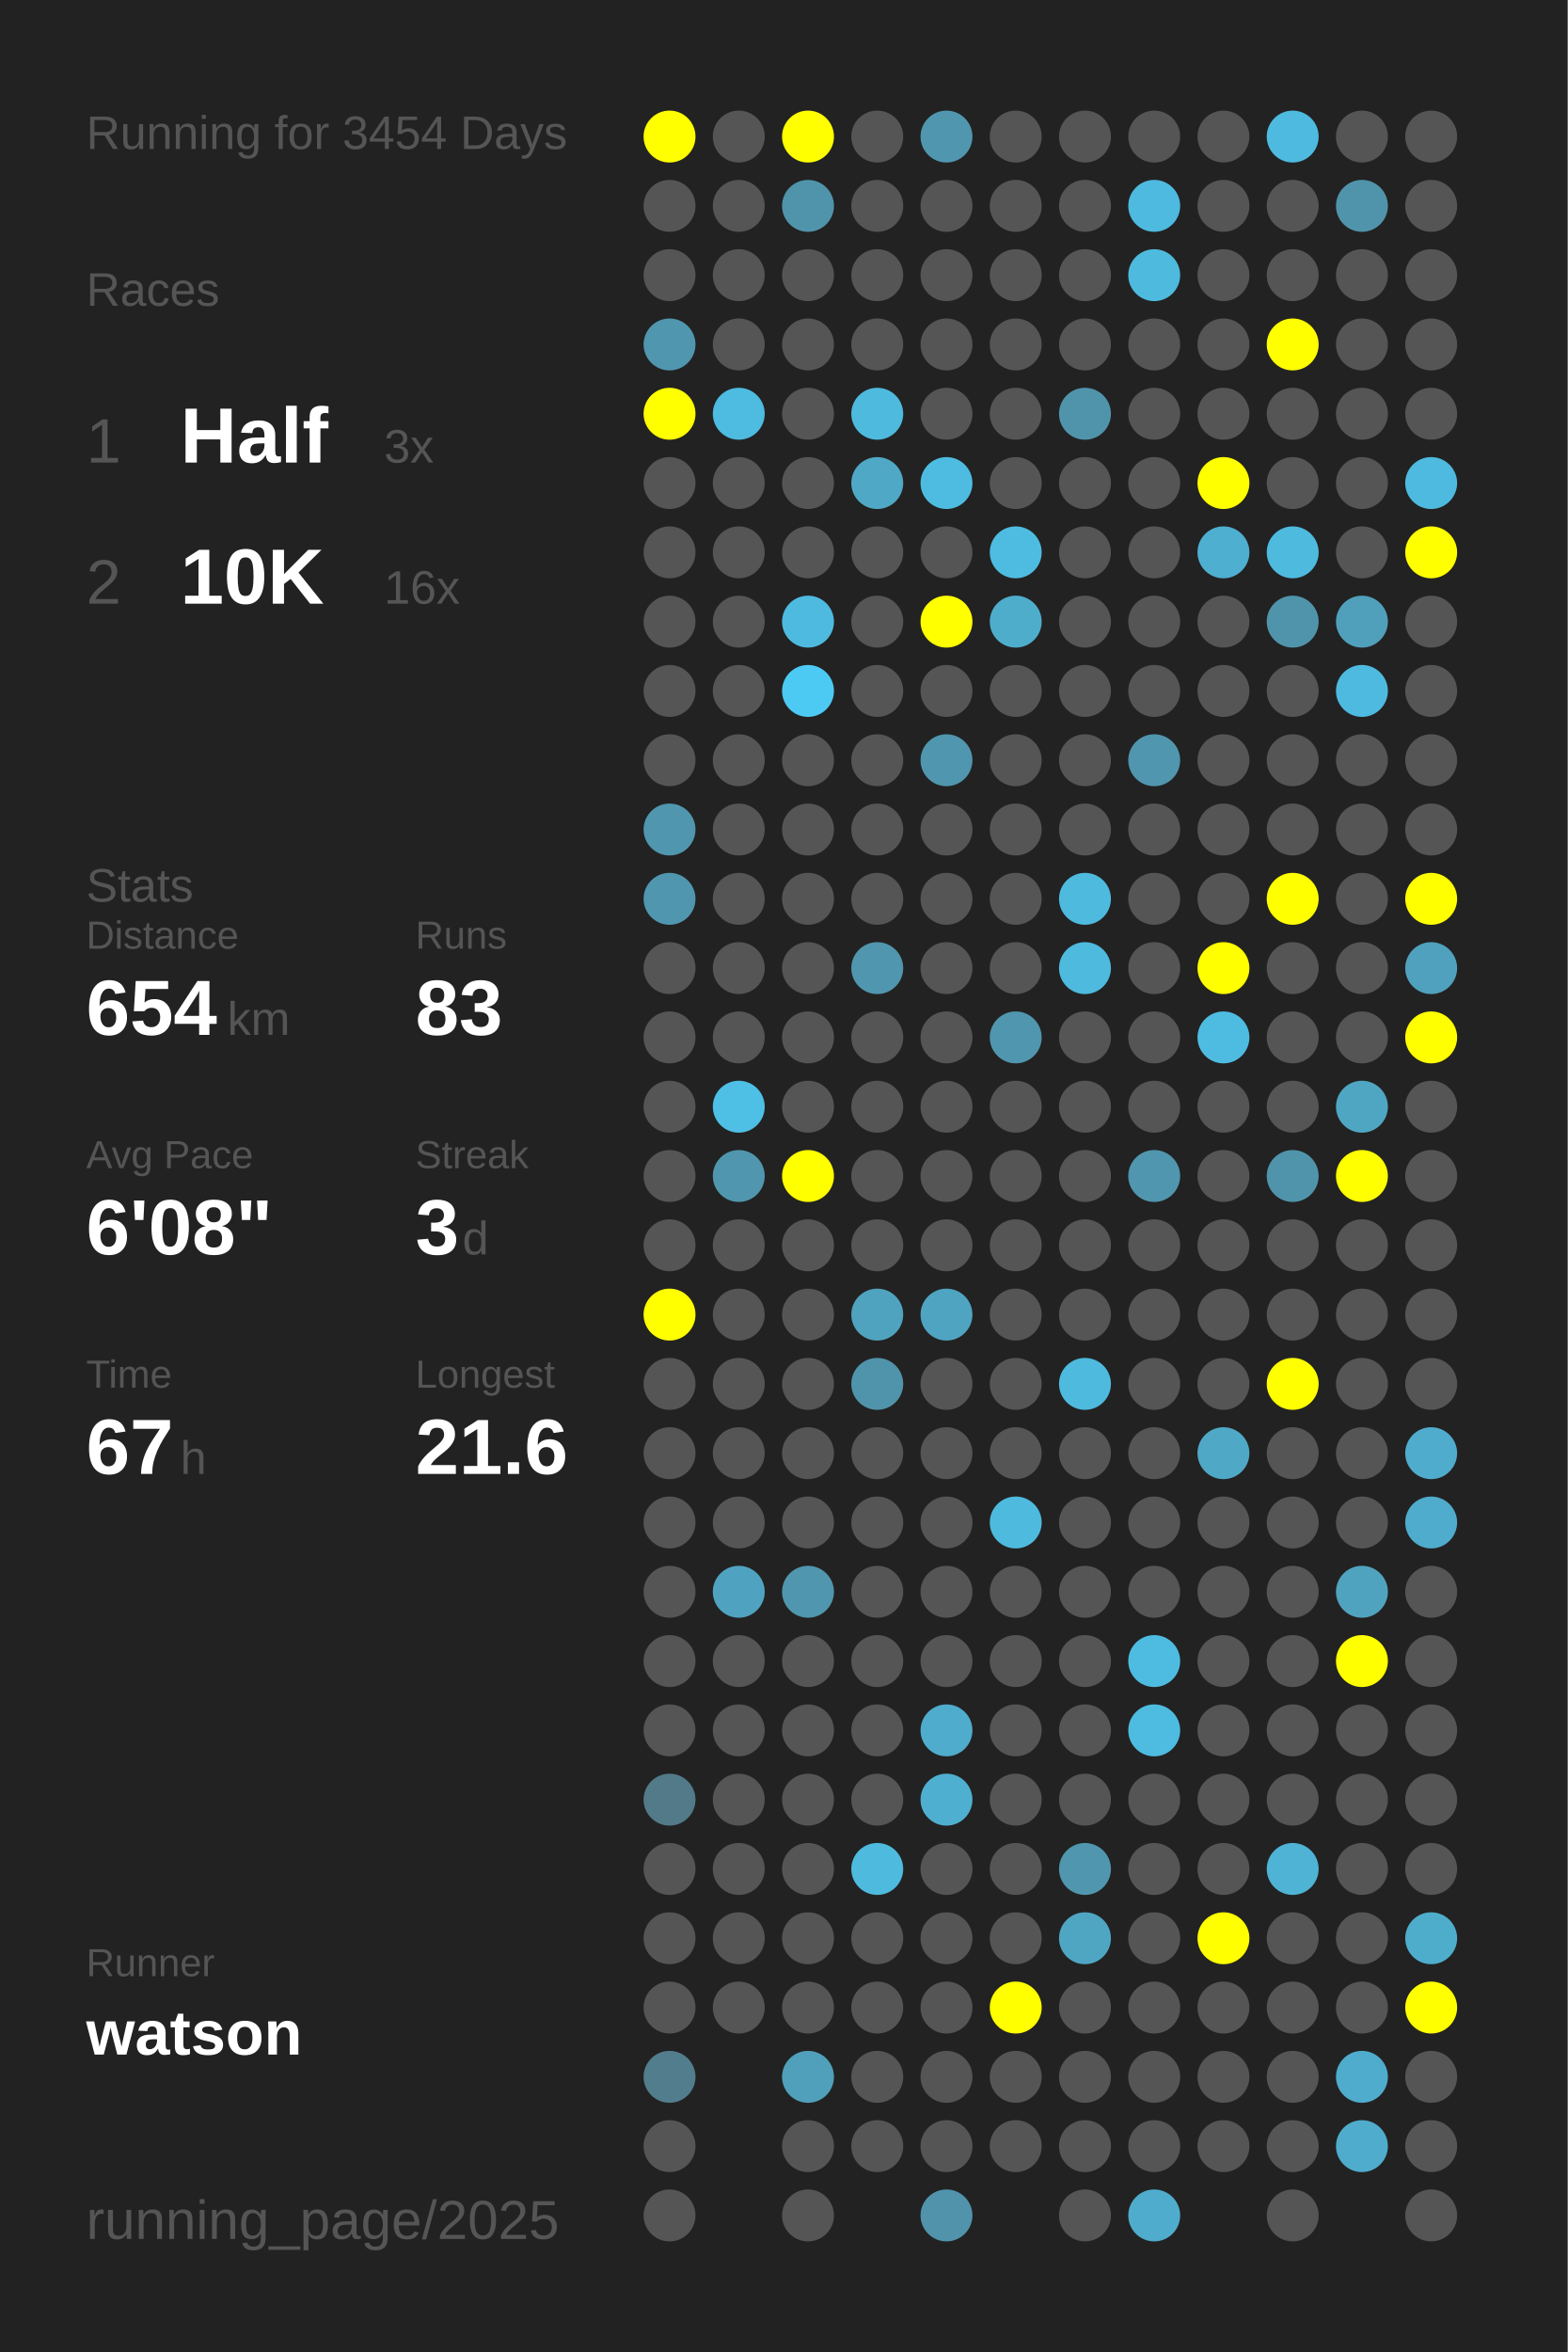
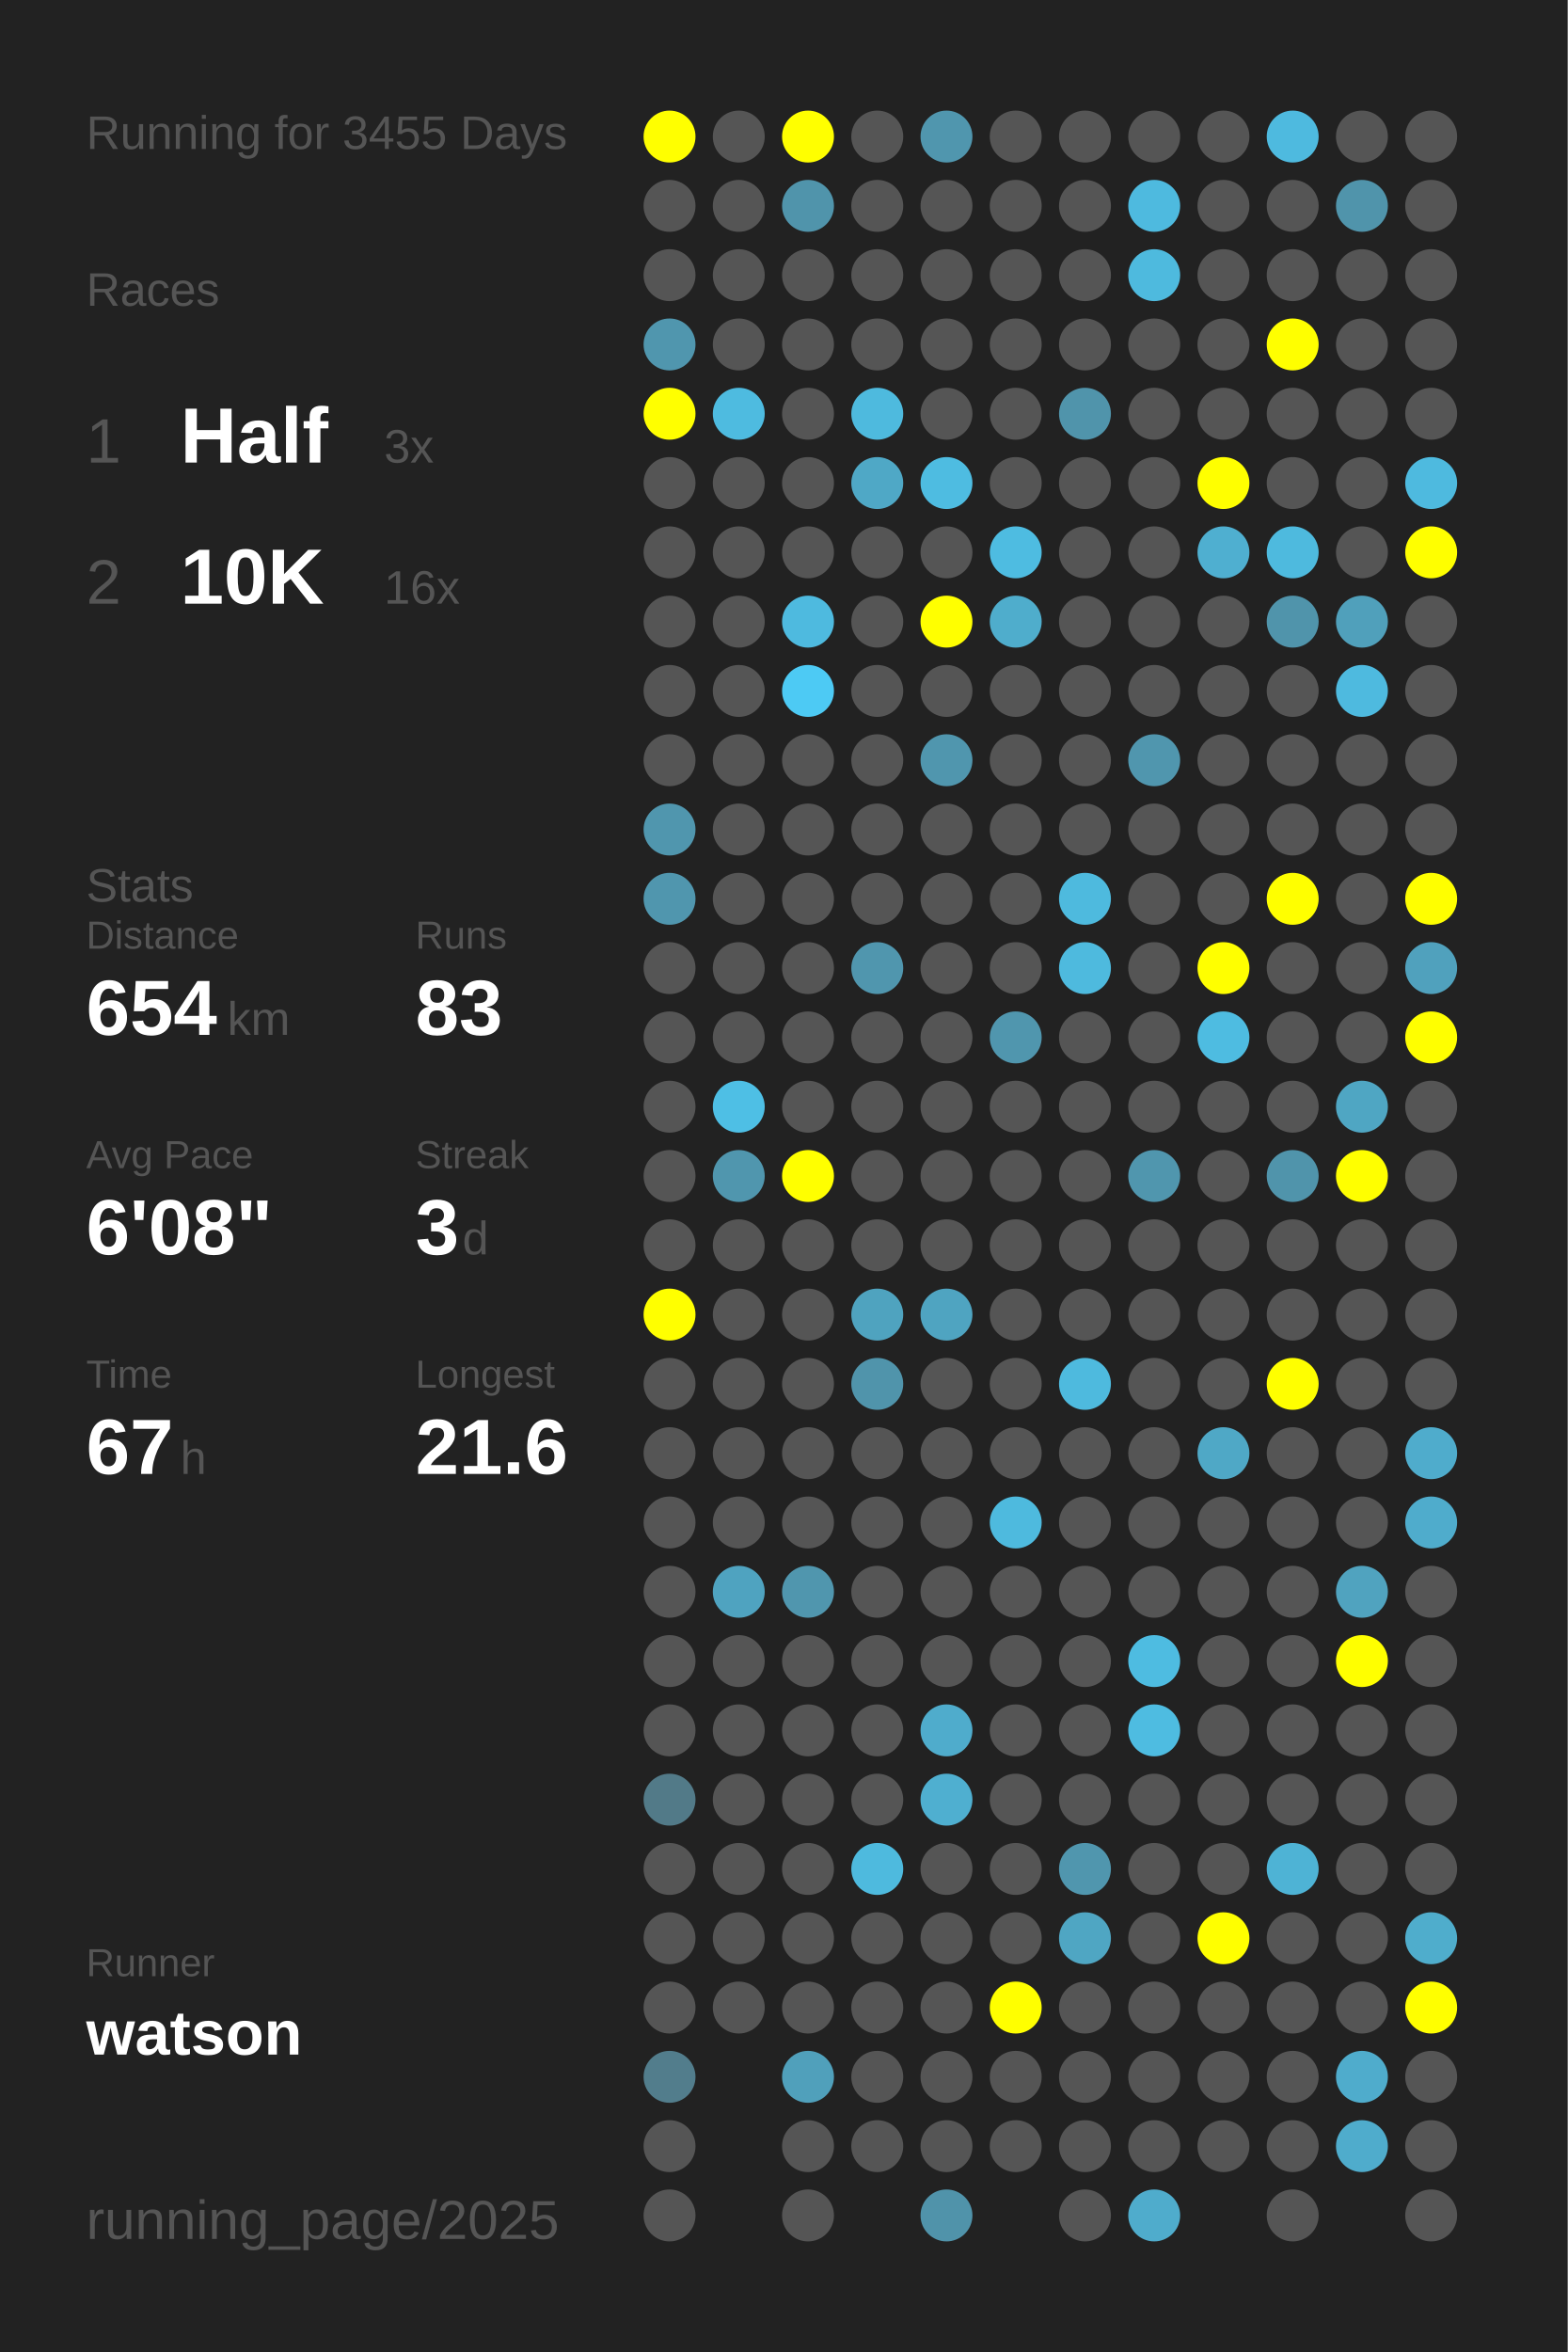
<svg xmlns="http://www.w3.org/2000/svg" baseProfile="full" height="300mm" version="1.1" viewBox="0,0,200,300" width="200mm">
  <defs />
  <rect fill="#222222" height="300" width="200" x="0" y="0" />
-   <text fill="#555555" style="font-size:6px; font-family:Arial;" x="11" y="19">Running for 3454 Days</text>
+   <text fill="#555555" style="font-size:6px; font-family:Arial;" x="11" y="19">Running for 3455 Days</text>
  <text fill="#555555" style="font-size:6px; font-family:Arial;" x="11" y="39">Races</text>
  <text fill="#555555" style="font-size:8px; font-family:Arial;" x="11" y="59">1</text>
  <text fill="#FFFFFF" style="font-size:10px; font-family:Arial; font-weight:bold;" x="23" y="59">Half</text>
  <text fill="#555555" style="font-size:6px; font-family:Arial;" x="49" y="59">3x</text>
  <text fill="#555555" style="font-size:8px; font-family:Arial;" x="11" y="77">2</text>
  <text fill="#FFFFFF" style="font-size:10px; font-family:Arial; font-weight:bold;" x="23" y="77">10K</text>
  <text fill="#555555" style="font-size:6px; font-family:Arial;" x="49" y="77">16x</text>
  <text fill="#555555" style="font-size:6px; font-family:Arial;" x="11" y="115">Stats</text>
  <text fill="#555555" style="font-size:5px; font-family:Arial;" x="11" y="121">Distance</text>
  <text fill="#FFFFFF" style="font-size:10px; font-family:Arial; font-weight:bold;" x="11" y="132">654</text>
  <text fill="#555555" style="font-size:6px; font-family:Arial;" x="29" y="132">km</text>
  <text fill="#555555" style="font-size:5px; font-family:Arial;" x="53" y="121">Runs</text>
  <text fill="#FFFFFF" style="font-size:10px; font-family:Arial; font-weight:bold;" x="53" y="132">83</text>
  <text fill="#555555" style="font-size:5px; font-family:Arial;" x="11" y="149">Avg Pace</text>
  <text fill="#FFFFFF" style="font-size:10px; font-family:Arial; font-weight:bold;" x="11" y="160">6'08"</text>
  <text fill="#555555" style="font-size:5px; font-family:Arial;" x="53" y="149">Streak</text>
  <text fill="#FFFFFF" style="font-size:10px; font-family:Arial; font-weight:bold;" x="53" y="160">3</text>
  <text fill="#555555" style="font-size:6px; font-family:Arial;" x="59" y="160">d</text>
  <text fill="#555555" style="font-size:5px; font-family:Arial;" x="11" y="177">Time</text>
  <text fill="#FFFFFF" style="font-size:10px; font-family:Arial; font-weight:bold;" x="11" y="188">67</text>
  <text fill="#555555" style="font-size:6px; font-family:Arial;" x="23" y="188">h</text>
  <text fill="#555555" style="font-size:5px; font-family:Arial;" x="53" y="177">Longest</text>
  <text fill="#FFFFFF" style="font-size:10px; font-family:Arial; font-weight:bold;" x="53" y="188">21.6</text>
  <text fill="#555555" style="font-size:5px; font-family:Arial;" x="11" y="252.065">Runner</text>
  <text fill="#FFFFFF" style="font-size:8px; font-family:Arial; font-weight:bold;" x="11" y="262.065">watson</text>
  <text fill="#555555" style="font-size:7px; font-family:Arial;" x="11" y="285.581">running_page/2025</text>
  <circle cx="85.417" cy="17.419" fill="#FFFF00" r="3.312" />
  <circle cx="85.417" cy="26.258" fill="#555555" r="3.312" />
  <circle cx="85.417" cy="35.097" fill="#555555" r="3.312" />
  <circle cx="85.417" cy="43.935" fill="#5096ae" r="3.312" />
  <circle cx="85.417" cy="52.774" fill="#FFFF00" r="3.312" />
  <circle cx="85.417" cy="61.613" fill="#555555" r="3.312" />
  <circle cx="85.417" cy="70.452" fill="#555555" r="3.312" />
  <circle cx="85.417" cy="79.29" fill="#555555" r="3.312" />
  <circle cx="85.417" cy="88.129" fill="#555555" r="3.312" />
  <circle cx="85.417" cy="96.968" fill="#555555" r="3.312" />
  <circle cx="85.417" cy="105.806" fill="#5096ae" r="3.312" />
  <circle cx="85.417" cy="114.645" fill="#5096ae" r="3.312" />
  <circle cx="85.417" cy="123.484" fill="#555555" r="3.312" />
  <circle cx="85.417" cy="132.323" fill="#555555" r="3.312" />
  <circle cx="85.417" cy="141.161" fill="#555555" r="3.312" />
  <circle cx="85.417" cy="150" fill="#555555" r="3.312" />
  <circle cx="85.417" cy="158.839" fill="#555555" r="3.312" />
  <circle cx="85.417" cy="167.677" fill="#FFFF00" r="3.312" />
  <circle cx="85.417" cy="176.516" fill="#555555" r="3.312" />
  <circle cx="85.417" cy="185.355" fill="#555555" r="3.312" />
  <circle cx="85.417" cy="194.194" fill="#555555" r="3.312" />
  <circle cx="85.417" cy="203.032" fill="#555555" r="3.312" />
  <circle cx="85.417" cy="211.871" fill="#555555" r="3.312" />
  <circle cx="85.417" cy="220.71" fill="#555555" r="3.312" />
  <circle cx="85.417" cy="229.548" fill="#527a88" r="3.312" />
  <circle cx="85.417" cy="238.387" fill="#555555" r="3.312" />
  <circle cx="85.417" cy="247.226" fill="#555555" r="3.312" />
  <circle cx="85.417" cy="256.065" fill="#555555" r="3.312" />
  <circle cx="85.417" cy="264.903" fill="#527d8c" r="3.312" />
  <circle cx="85.417" cy="273.742" fill="#555555" r="3.312" />
  <circle cx="85.417" cy="282.581" fill="#555555" r="3.312" />
  <circle cx="94.25" cy="17.419" fill="#555555" r="3.312" />
  <circle cx="94.25" cy="26.258" fill="#555555" r="3.312" />
  <circle cx="94.25" cy="35.097" fill="#555555" r="3.312" />
  <circle cx="94.25" cy="43.935" fill="#555555" r="3.312" />
  <circle cx="94.25" cy="52.774" fill="#4ebbe0" r="3.312" />
  <circle cx="94.25" cy="61.613" fill="#555555" r="3.312" />
  <circle cx="94.25" cy="70.452" fill="#555555" r="3.312" />
  <circle cx="94.25" cy="79.29" fill="#555555" r="3.312" />
  <circle cx="94.25" cy="88.129" fill="#555555" r="3.312" />
  <circle cx="94.25" cy="96.968" fill="#555555" r="3.312" />
  <circle cx="94.25" cy="105.806" fill="#555555" r="3.312" />
  <circle cx="94.25" cy="114.645" fill="#555555" r="3.312" />
  <circle cx="94.25" cy="123.484" fill="#555555" r="3.312" />
  <circle cx="94.25" cy="132.323" fill="#555555" r="3.312" />
  <circle cx="94.25" cy="141.161" fill="#4ebfe5" r="3.312" />
  <circle cx="94.25" cy="150" fill="#5096ae" r="3.312" />
  <circle cx="94.25" cy="158.839" fill="#555555" r="3.312" />
  <circle cx="94.25" cy="167.677" fill="#555555" r="3.312" />
  <circle cx="94.25" cy="176.516" fill="#555555" r="3.312" />
  <circle cx="94.25" cy="185.355" fill="#555555" r="3.312" />
  <circle cx="94.25" cy="194.194" fill="#555555" r="3.312" />
  <circle cx="94.25" cy="203.032" fill="#4fa3c0" r="3.312" />
  <circle cx="94.25" cy="211.871" fill="#555555" r="3.312" />
  <circle cx="94.25" cy="220.71" fill="#555555" r="3.312" />
  <circle cx="94.25" cy="229.548" fill="#555555" r="3.312" />
  <circle cx="94.25" cy="238.387" fill="#555555" r="3.312" />
  <circle cx="94.25" cy="247.226" fill="#555555" r="3.312" />
  <circle cx="94.25" cy="256.065" fill="#555555" r="3.312" />
  <circle cx="103.083" cy="17.419" fill="#FFFF00" r="3.312" />
  <circle cx="103.083" cy="26.258" fill="#5094ab" r="3.312" />
  <circle cx="103.083" cy="35.097" fill="#555555" r="3.312" />
  <circle cx="103.083" cy="43.935" fill="#555555" r="3.312" />
  <circle cx="103.083" cy="52.774" fill="#555555" r="3.312" />
  <circle cx="103.083" cy="61.613" fill="#555555" r="3.312" />
  <circle cx="103.083" cy="70.452" fill="#555555" r="3.312" />
  <circle cx="103.083" cy="79.29" fill="#4ebadf" r="3.312" />
  <circle cx="103.083" cy="88.129" fill="#4dcaf4" r="3.312" />
  <circle cx="103.083" cy="96.968" fill="#555555" r="3.312" />
  <circle cx="103.083" cy="105.806" fill="#555555" r="3.312" />
  <circle cx="103.083" cy="114.645" fill="#555555" r="3.312" />
  <circle cx="103.083" cy="123.484" fill="#555555" r="3.312" />
  <circle cx="103.083" cy="132.323" fill="#555555" r="3.312" />
  <circle cx="103.083" cy="141.161" fill="#555555" r="3.312" />
  <circle cx="103.083" cy="150" fill="#FFFF00" r="3.312" />
  <circle cx="103.083" cy="158.839" fill="#555555" r="3.312" />
  <circle cx="103.083" cy="167.677" fill="#555555" r="3.312" />
  <circle cx="103.083" cy="176.516" fill="#555555" r="3.312" />
  <circle cx="103.083" cy="185.355" fill="#555555" r="3.312" />
  <circle cx="103.083" cy="194.194" fill="#555555" r="3.312" />
  <circle cx="103.083" cy="203.032" fill="#5096ae" r="3.312" />
  <circle cx="103.083" cy="211.871" fill="#555555" r="3.312" />
  <circle cx="103.083" cy="220.71" fill="#555555" r="3.312" />
  <circle cx="103.083" cy="229.548" fill="#555555" r="3.312" />
  <circle cx="103.083" cy="238.387" fill="#555555" r="3.312" />
  <circle cx="103.083" cy="247.226" fill="#555555" r="3.312" />
  <circle cx="103.083" cy="256.065" fill="#555555" r="3.312" />
  <circle cx="103.083" cy="264.903" fill="#50a0bb" r="3.312" />
  <circle cx="103.083" cy="273.742" fill="#555555" r="3.312" />
  <circle cx="103.083" cy="282.581" fill="#555555" r="3.312" />
  <circle cx="111.917" cy="17.419" fill="#555555" r="3.312" />
  <circle cx="111.917" cy="26.258" fill="#555555" r="3.312" />
  <circle cx="111.917" cy="35.097" fill="#555555" r="3.312" />
  <circle cx="111.917" cy="43.935" fill="#555555" r="3.312" />
  <circle cx="111.917" cy="52.774" fill="#4ebade" r="3.312" />
  <circle cx="111.917" cy="61.613" fill="#4fa8c6" r="3.312" />
  <circle cx="111.917" cy="70.452" fill="#555555" r="3.312" />
  <circle cx="111.917" cy="79.29" fill="#555555" r="3.312" />
  <circle cx="111.917" cy="88.129" fill="#555555" r="3.312" />
  <circle cx="111.917" cy="96.968" fill="#555555" r="3.312" />
  <circle cx="111.917" cy="105.806" fill="#555555" r="3.312" />
  <circle cx="111.917" cy="114.645" fill="#555555" r="3.312" />
  <circle cx="111.917" cy="123.484" fill="#5096ae" r="3.312" />
  <circle cx="111.917" cy="132.323" fill="#555555" r="3.312" />
  <circle cx="111.917" cy="141.161" fill="#555555" r="3.312" />
  <circle cx="111.917" cy="150" fill="#555555" r="3.312" />
  <circle cx="111.917" cy="158.839" fill="#555555" r="3.312" />
  <circle cx="111.917" cy="167.677" fill="#4fa3bf" r="3.312" />
  <circle cx="111.917" cy="176.516" fill="#5094ab" r="3.312" />
  <circle cx="111.917" cy="185.355" fill="#555555" r="3.312" />
  <circle cx="111.917" cy="194.194" fill="#555555" r="3.312" />
  <circle cx="111.917" cy="203.032" fill="#555555" r="3.312" />
  <circle cx="111.917" cy="211.871" fill="#555555" r="3.312" />
  <circle cx="111.917" cy="220.71" fill="#555555" r="3.312" />
  <circle cx="111.917" cy="229.548" fill="#555555" r="3.312" />
  <circle cx="111.917" cy="238.387" fill="#4ebade" r="3.312" />
  <circle cx="111.917" cy="247.226" fill="#555555" r="3.312" />
  <circle cx="111.917" cy="256.065" fill="#555555" r="3.312" />
  <circle cx="111.917" cy="264.903" fill="#555555" r="3.312" />
  <circle cx="111.917" cy="273.742" fill="#555555" r="3.312" />
  <circle cx="120.75" cy="17.419" fill="#5096ae" r="3.312" />
  <circle cx="120.75" cy="26.258" fill="#555555" r="3.312" />
  <circle cx="120.75" cy="35.097" fill="#555555" r="3.312" />
  <circle cx="120.75" cy="43.935" fill="#555555" r="3.312" />
  <circle cx="120.75" cy="52.774" fill="#555555" r="3.312" />
  <circle cx="120.75" cy="61.613" fill="#4ebce1" r="3.312" />
  <circle cx="120.75" cy="70.452" fill="#555555" r="3.312" />
  <circle cx="120.75" cy="79.29" fill="#FFFF00" r="3.312" />
  <circle cx="120.75" cy="88.129" fill="#555555" r="3.312" />
  <circle cx="120.75" cy="96.968" fill="#5096ae" r="3.312" />
  <circle cx="120.75" cy="105.806" fill="#555555" r="3.312" />
  <circle cx="120.75" cy="114.645" fill="#555555" r="3.312" />
  <circle cx="120.75" cy="123.484" fill="#555555" r="3.312" />
  <circle cx="120.75" cy="132.323" fill="#555555" r="3.312" />
  <circle cx="120.75" cy="141.161" fill="#555555" r="3.312" />
  <circle cx="120.75" cy="150" fill="#555555" r="3.312" />
  <circle cx="120.75" cy="158.839" fill="#555555" r="3.312" />
  <circle cx="120.75" cy="167.677" fill="#4fa4c1" r="3.312" />
  <circle cx="120.75" cy="176.516" fill="#555555" r="3.312" />
  <circle cx="120.75" cy="185.355" fill="#555555" r="3.312" />
  <circle cx="120.75" cy="194.194" fill="#555555" r="3.312" />
  <circle cx="120.75" cy="203.032" fill="#555555" r="3.312" />
  <circle cx="120.75" cy="211.871" fill="#555555" r="3.312" />
  <circle cx="120.75" cy="220.71" fill="#4faccc" r="3.312" />
  <circle cx="120.75" cy="229.548" fill="#4fafd0" r="3.312" />
  <circle cx="120.75" cy="238.387" fill="#555555" r="3.312" />
  <circle cx="120.75" cy="247.226" fill="#555555" r="3.312" />
  <circle cx="120.75" cy="256.065" fill="#555555" r="3.312" />
  <circle cx="120.75" cy="264.903" fill="#555555" r="3.312" />
  <circle cx="120.75" cy="273.742" fill="#555555" r="3.312" />
  <circle cx="120.75" cy="282.581" fill="#5093aa" r="3.312" />
  <circle cx="129.583" cy="17.419" fill="#555555" r="3.312" />
  <circle cx="129.583" cy="26.258" fill="#555555" r="3.312" />
  <circle cx="129.583" cy="35.097" fill="#555555" r="3.312" />
  <circle cx="129.583" cy="43.935" fill="#555555" r="3.312" />
  <circle cx="129.583" cy="52.774" fill="#555555" r="3.312" />
  <circle cx="129.583" cy="61.613" fill="#555555" r="3.312" />
  <circle cx="129.583" cy="70.452" fill="#4ebce1" r="3.312" />
  <circle cx="129.583" cy="79.29" fill="#4fadcc" r="3.312" />
  <circle cx="129.583" cy="88.129" fill="#555555" r="3.312" />
  <circle cx="129.583" cy="96.968" fill="#555555" r="3.312" />
  <circle cx="129.583" cy="105.806" fill="#555555" r="3.312" />
  <circle cx="129.583" cy="114.645" fill="#555555" r="3.312" />
  <circle cx="129.583" cy="123.484" fill="#555555" r="3.312" />
  <circle cx="129.583" cy="132.323" fill="#5096ae" r="3.312" />
  <circle cx="129.583" cy="141.161" fill="#555555" r="3.312" />
  <circle cx="129.583" cy="150" fill="#555555" r="3.312" />
  <circle cx="129.583" cy="158.839" fill="#555555" r="3.312" />
  <circle cx="129.583" cy="167.677" fill="#555555" r="3.312" />
  <circle cx="129.583" cy="176.516" fill="#555555" r="3.312" />
  <circle cx="129.583" cy="185.355" fill="#555555" r="3.312" />
  <circle cx="129.583" cy="194.194" fill="#4ebade" r="3.312" />
  <circle cx="129.583" cy="203.032" fill="#555555" r="3.312" />
  <circle cx="129.583" cy="211.871" fill="#555555" r="3.312" />
  <circle cx="129.583" cy="220.71" fill="#555555" r="3.312" />
  <circle cx="129.583" cy="229.548" fill="#555555" r="3.312" />
  <circle cx="129.583" cy="238.387" fill="#555555" r="3.312" />
  <circle cx="129.583" cy="247.226" fill="#555555" r="3.312" />
  <circle cx="129.583" cy="256.065" fill="#FFFF00" r="3.312" />
  <circle cx="129.583" cy="264.903" fill="#555555" r="3.312" />
  <circle cx="129.583" cy="273.742" fill="#555555" r="3.312" />
  <circle cx="138.417" cy="17.419" fill="#555555" r="3.312" />
  <circle cx="138.417" cy="26.258" fill="#555555" r="3.312" />
  <circle cx="138.417" cy="35.097" fill="#555555" r="3.312" />
  <circle cx="138.417" cy="43.935" fill="#555555" r="3.312" />
  <circle cx="138.417" cy="52.774" fill="#5094ab" r="3.312" />
  <circle cx="138.417" cy="61.613" fill="#555555" r="3.312" />
  <circle cx="138.417" cy="70.452" fill="#555555" r="3.312" />
  <circle cx="138.417" cy="79.29" fill="#555555" r="3.312" />
  <circle cx="138.417" cy="88.129" fill="#555555" r="3.312" />
  <circle cx="138.417" cy="96.968" fill="#555555" r="3.312" />
  <circle cx="138.417" cy="105.806" fill="#555555" r="3.312" />
  <circle cx="138.417" cy="114.645" fill="#4ebade" r="3.312" />
  <circle cx="138.417" cy="123.484" fill="#4ebade" r="3.312" />
  <circle cx="138.417" cy="132.323" fill="#555555" r="3.312" />
  <circle cx="138.417" cy="141.161" fill="#555555" r="3.312" />
  <circle cx="138.417" cy="150" fill="#555555" r="3.312" />
  <circle cx="138.417" cy="158.839" fill="#555555" r="3.312" />
  <circle cx="138.417" cy="167.677" fill="#555555" r="3.312" />
  <circle cx="138.417" cy="176.516" fill="#4ebade" r="3.312" />
  <circle cx="138.417" cy="185.355" fill="#555555" r="3.312" />
  <circle cx="138.417" cy="194.194" fill="#555555" r="3.312" />
  <circle cx="138.417" cy="203.032" fill="#555555" r="3.312" />
  <circle cx="138.417" cy="211.871" fill="#555555" r="3.312" />
  <circle cx="138.417" cy="220.71" fill="#555555" r="3.312" />
  <circle cx="138.417" cy="229.548" fill="#555555" r="3.312" />
  <circle cx="138.417" cy="238.387" fill="#5096ae" r="3.312" />
  <circle cx="138.417" cy="247.226" fill="#4fa6c3" r="3.312" />
  <circle cx="138.417" cy="256.065" fill="#555555" r="3.312" />
  <circle cx="138.417" cy="264.903" fill="#555555" r="3.312" />
  <circle cx="138.417" cy="273.742" fill="#555555" r="3.312" />
  <circle cx="138.417" cy="282.581" fill="#555555" r="3.312" />
  <circle cx="147.25" cy="17.419" fill="#555555" r="3.312" />
  <circle cx="147.25" cy="26.258" fill="#4ebadf" r="3.312" />
  <circle cx="147.25" cy="35.097" fill="#4ebade" r="3.312" />
  <circle cx="147.25" cy="43.935" fill="#555555" r="3.312" />
  <circle cx="147.25" cy="52.774" fill="#555555" r="3.312" />
  <circle cx="147.25" cy="61.613" fill="#555555" r="3.312" />
  <circle cx="147.25" cy="70.452" fill="#555555" r="3.312" />
  <circle cx="147.25" cy="79.29" fill="#555555" r="3.312" />
  <circle cx="147.25" cy="88.129" fill="#555555" r="3.312" />
  <circle cx="147.25" cy="96.968" fill="#5096ae" r="3.312" />
  <circle cx="147.25" cy="105.806" fill="#555555" r="3.312" />
  <circle cx="147.25" cy="114.645" fill="#555555" r="3.312" />
  <circle cx="147.25" cy="123.484" fill="#555555" r="3.312" />
  <circle cx="147.25" cy="132.323" fill="#555555" r="3.312" />
  <circle cx="147.25" cy="141.161" fill="#555555" r="3.312" />
  <circle cx="147.25" cy="150" fill="#5096ae" r="3.312" />
  <circle cx="147.25" cy="158.839" fill="#555555" r="3.312" />
  <circle cx="147.25" cy="167.677" fill="#555555" r="3.312" />
  <circle cx="147.25" cy="176.516" fill="#555555" r="3.312" />
  <circle cx="147.25" cy="185.355" fill="#555555" r="3.312" />
  <circle cx="147.25" cy="194.194" fill="#555555" r="3.312" />
  <circle cx="147.25" cy="203.032" fill="#555555" r="3.312" />
  <circle cx="147.25" cy="211.871" fill="#4ebce1" r="3.312" />
  <circle cx="147.25" cy="220.71" fill="#4ebce1" r="3.312" />
  <circle cx="147.25" cy="229.548" fill="#555555" r="3.312" />
  <circle cx="147.25" cy="238.387" fill="#555555" r="3.312" />
  <circle cx="147.25" cy="247.226" fill="#555555" r="3.312" />
  <circle cx="147.25" cy="256.065" fill="#555555" r="3.312" />
  <circle cx="147.25" cy="264.903" fill="#555555" r="3.312" />
  <circle cx="147.25" cy="273.742" fill="#555555" r="3.312" />
  <circle cx="147.25" cy="282.581" fill="#4faccc" r="3.312" />
  <circle cx="156.083" cy="17.419" fill="#555555" r="3.312" />
  <circle cx="156.083" cy="26.258" fill="#555555" r="3.312" />
  <circle cx="156.083" cy="35.097" fill="#555555" r="3.312" />
  <circle cx="156.083" cy="43.935" fill="#555555" r="3.312" />
  <circle cx="156.083" cy="52.774" fill="#555555" r="3.312" />
  <circle cx="156.083" cy="61.613" fill="#FFFF00" r="3.312" />
  <circle cx="156.083" cy="70.452" fill="#4fafd0" r="3.312" />
  <circle cx="156.083" cy="79.29" fill="#555555" r="3.312" />
  <circle cx="156.083" cy="88.129" fill="#555555" r="3.312" />
  <circle cx="156.083" cy="96.968" fill="#555555" r="3.312" />
  <circle cx="156.083" cy="105.806" fill="#555555" r="3.312" />
  <circle cx="156.083" cy="114.645" fill="#555555" r="3.312" />
  <circle cx="156.083" cy="123.484" fill="#FFFF00" r="3.312" />
  <circle cx="156.083" cy="132.323" fill="#4ebce1" r="3.312" />
  <circle cx="156.083" cy="141.161" fill="#555555" r="3.312" />
  <circle cx="156.083" cy="150" fill="#555555" r="3.312" />
  <circle cx="156.083" cy="158.839" fill="#555555" r="3.312" />
  <circle cx="156.083" cy="167.677" fill="#555555" r="3.312" />
  <circle cx="156.083" cy="176.516" fill="#555555" r="3.312" />
  <circle cx="156.083" cy="185.355" fill="#4fa8c6" r="3.312" />
  <circle cx="156.083" cy="194.194" fill="#555555" r="3.312" />
  <circle cx="156.083" cy="203.032" fill="#555555" r="3.312" />
  <circle cx="156.083" cy="211.871" fill="#555555" r="3.312" />
  <circle cx="156.083" cy="220.71" fill="#555555" r="3.312" />
  <circle cx="156.083" cy="229.548" fill="#555555" r="3.312" />
  <circle cx="156.083" cy="238.387" fill="#555555" r="3.312" />
  <circle cx="156.083" cy="247.226" fill="#FFFF00" r="3.312" />
  <circle cx="156.083" cy="256.065" fill="#555555" r="3.312" />
  <circle cx="156.083" cy="264.903" fill="#555555" r="3.312" />
  <circle cx="156.083" cy="273.742" fill="#555555" r="3.312" />
  <circle cx="164.917" cy="17.419" fill="#4ebadf" r="3.312" />
  <circle cx="164.917" cy="26.258" fill="#555555" r="3.312" />
  <circle cx="164.917" cy="35.097" fill="#555555" r="3.312" />
  <circle cx="164.917" cy="43.935" fill="#FFFF00" r="3.312" />
  <circle cx="164.917" cy="52.774" fill="#555555" r="3.312" />
  <circle cx="164.917" cy="61.613" fill="#555555" r="3.312" />
  <circle cx="164.917" cy="70.452" fill="#4ebade" r="3.312" />
  <circle cx="164.917" cy="79.29" fill="#5094ab" r="3.312" />
  <circle cx="164.917" cy="88.129" fill="#555555" r="3.312" />
  <circle cx="164.917" cy="96.968" fill="#555555" r="3.312" />
  <circle cx="164.917" cy="105.806" fill="#555555" r="3.312" />
  <circle cx="164.917" cy="114.645" fill="#FFFF00" r="3.312" />
  <circle cx="164.917" cy="123.484" fill="#555555" r="3.312" />
  <circle cx="164.917" cy="132.323" fill="#555555" r="3.312" />
  <circle cx="164.917" cy="141.161" fill="#555555" r="3.312" />
  <circle cx="164.917" cy="150" fill="#5094ab" r="3.312" />
  <circle cx="164.917" cy="158.839" fill="#555555" r="3.312" />
  <circle cx="164.917" cy="167.677" fill="#555555" r="3.312" />
  <circle cx="164.917" cy="176.516" fill="#FFFF00" r="3.312" />
  <circle cx="164.917" cy="185.355" fill="#555555" r="3.312" />
  <circle cx="164.917" cy="194.194" fill="#555555" r="3.312" />
  <circle cx="164.917" cy="203.032" fill="#555555" r="3.312" />
  <circle cx="164.917" cy="211.871" fill="#555555" r="3.312" />
  <circle cx="164.917" cy="220.71" fill="#555555" r="3.312" />
  <circle cx="164.917" cy="229.548" fill="#555555" r="3.312" />
  <circle cx="164.917" cy="238.387" fill="#4eb3d5" r="3.312" />
  <circle cx="164.917" cy="247.226" fill="#555555" r="3.312" />
  <circle cx="164.917" cy="256.065" fill="#555555" r="3.312" />
  <circle cx="164.917" cy="264.903" fill="#555555" r="3.312" />
  <circle cx="164.917" cy="273.742" fill="#555555" r="3.312" />
  <circle cx="164.917" cy="282.581" fill="#555555" r="3.312" />
  <circle cx="173.75" cy="17.419" fill="#555555" r="3.312" />
  <circle cx="173.75" cy="26.258" fill="#5094ab" r="3.312" />
  <circle cx="173.75" cy="35.097" fill="#555555" r="3.312" />
  <circle cx="173.75" cy="43.935" fill="#555555" r="3.312" />
  <circle cx="173.75" cy="52.774" fill="#555555" r="3.312" />
  <circle cx="173.75" cy="61.613" fill="#555555" r="3.312" />
  <circle cx="173.75" cy="70.452" fill="#555555" r="3.312" />
  <circle cx="173.75" cy="79.29" fill="#50a0bb" r="3.312" />
  <circle cx="173.75" cy="88.129" fill="#4ebadf" r="3.312" />
  <circle cx="173.75" cy="96.968" fill="#555555" r="3.312" />
  <circle cx="173.75" cy="105.806" fill="#555555" r="3.312" />
  <circle cx="173.75" cy="114.645" fill="#555555" r="3.312" />
  <circle cx="173.75" cy="123.484" fill="#555555" r="3.312" />
  <circle cx="173.75" cy="132.323" fill="#555555" r="3.312" />
  <circle cx="173.75" cy="141.161" fill="#4fa6c3" r="3.312" />
  <circle cx="173.75" cy="150" fill="#FFFF00" r="3.312" />
  <circle cx="173.75" cy="158.839" fill="#555555" r="3.312" />
  <circle cx="173.75" cy="167.677" fill="#555555" r="3.312" />
  <circle cx="173.75" cy="176.516" fill="#555555" r="3.312" />
  <circle cx="173.75" cy="185.355" fill="#555555" r="3.312" />
  <circle cx="173.75" cy="194.194" fill="#555555" r="3.312" />
  <circle cx="173.75" cy="203.032" fill="#50a3bf" r="3.312" />
  <circle cx="173.75" cy="211.871" fill="#FFFF00" r="3.312" />
  <circle cx="173.75" cy="220.71" fill="#555555" r="3.312" />
  <circle cx="173.75" cy="229.548" fill="#555555" r="3.312" />
  <circle cx="173.75" cy="238.387" fill="#555555" r="3.312" />
  <circle cx="173.75" cy="247.226" fill="#555555" r="3.312" />
  <circle cx="173.75" cy="256.065" fill="#555555" r="3.312" />
  <circle cx="173.75" cy="264.903" fill="#4faccc" r="3.312" />
  <circle cx="173.75" cy="273.742" fill="#4faccc" r="3.312" />
  <circle cx="182.583" cy="17.419" fill="#555555" r="3.312" />
  <circle cx="182.583" cy="26.258" fill="#555555" r="3.312" />
  <circle cx="182.583" cy="35.097" fill="#555555" r="3.312" />
  <circle cx="182.583" cy="43.935" fill="#555555" r="3.312" />
  <circle cx="182.583" cy="52.774" fill="#555555" r="3.312" />
  <circle cx="182.583" cy="61.613" fill="#4ebadf" r="3.312" />
  <circle cx="182.583" cy="70.452" fill="#FFFF00" r="3.312" />
  <circle cx="182.583" cy="79.29" fill="#555555" r="3.312" />
  <circle cx="182.583" cy="88.129" fill="#555555" r="3.312" />
  <circle cx="182.583" cy="96.968" fill="#555555" r="3.312" />
  <circle cx="182.583" cy="105.806" fill="#555555" r="3.312" />
  <circle cx="182.583" cy="114.645" fill="#FFFF00" r="3.312" />
  <circle cx="182.583" cy="123.484" fill="#50a1bd" r="3.312" />
  <circle cx="182.583" cy="132.323" fill="#FFFF00" r="3.312" />
  <circle cx="182.583" cy="141.161" fill="#555555" r="3.312" />
  <circle cx="182.583" cy="150" fill="#555555" r="3.312" />
  <circle cx="182.583" cy="158.839" fill="#555555" r="3.312" />
  <circle cx="182.583" cy="167.677" fill="#555555" r="3.312" />
  <circle cx="182.583" cy="176.516" fill="#555555" r="3.312" />
  <circle cx="182.583" cy="185.355" fill="#4faccc" r="3.312" />
  <circle cx="182.583" cy="194.194" fill="#4faccc" r="3.312" />
  <circle cx="182.583" cy="203.032" fill="#555555" r="3.312" />
  <circle cx="182.583" cy="211.871" fill="#555555" r="3.312" />
  <circle cx="182.583" cy="220.71" fill="#555555" r="3.312" />
  <circle cx="182.583" cy="229.548" fill="#555555" r="3.312" />
  <circle cx="182.583" cy="238.387" fill="#555555" r="3.312" />
  <circle cx="182.583" cy="247.226" fill="#4fadcc" r="3.312" />
  <circle cx="182.583" cy="256.065" fill="#FFFF00" r="3.312" />
  <circle cx="182.583" cy="264.903" fill="#555555" r="3.312" />
  <circle cx="182.583" cy="273.742" fill="#555555" r="3.312" />
  <circle cx="182.583" cy="282.581" fill="#555555" r="3.312" />
</svg>
